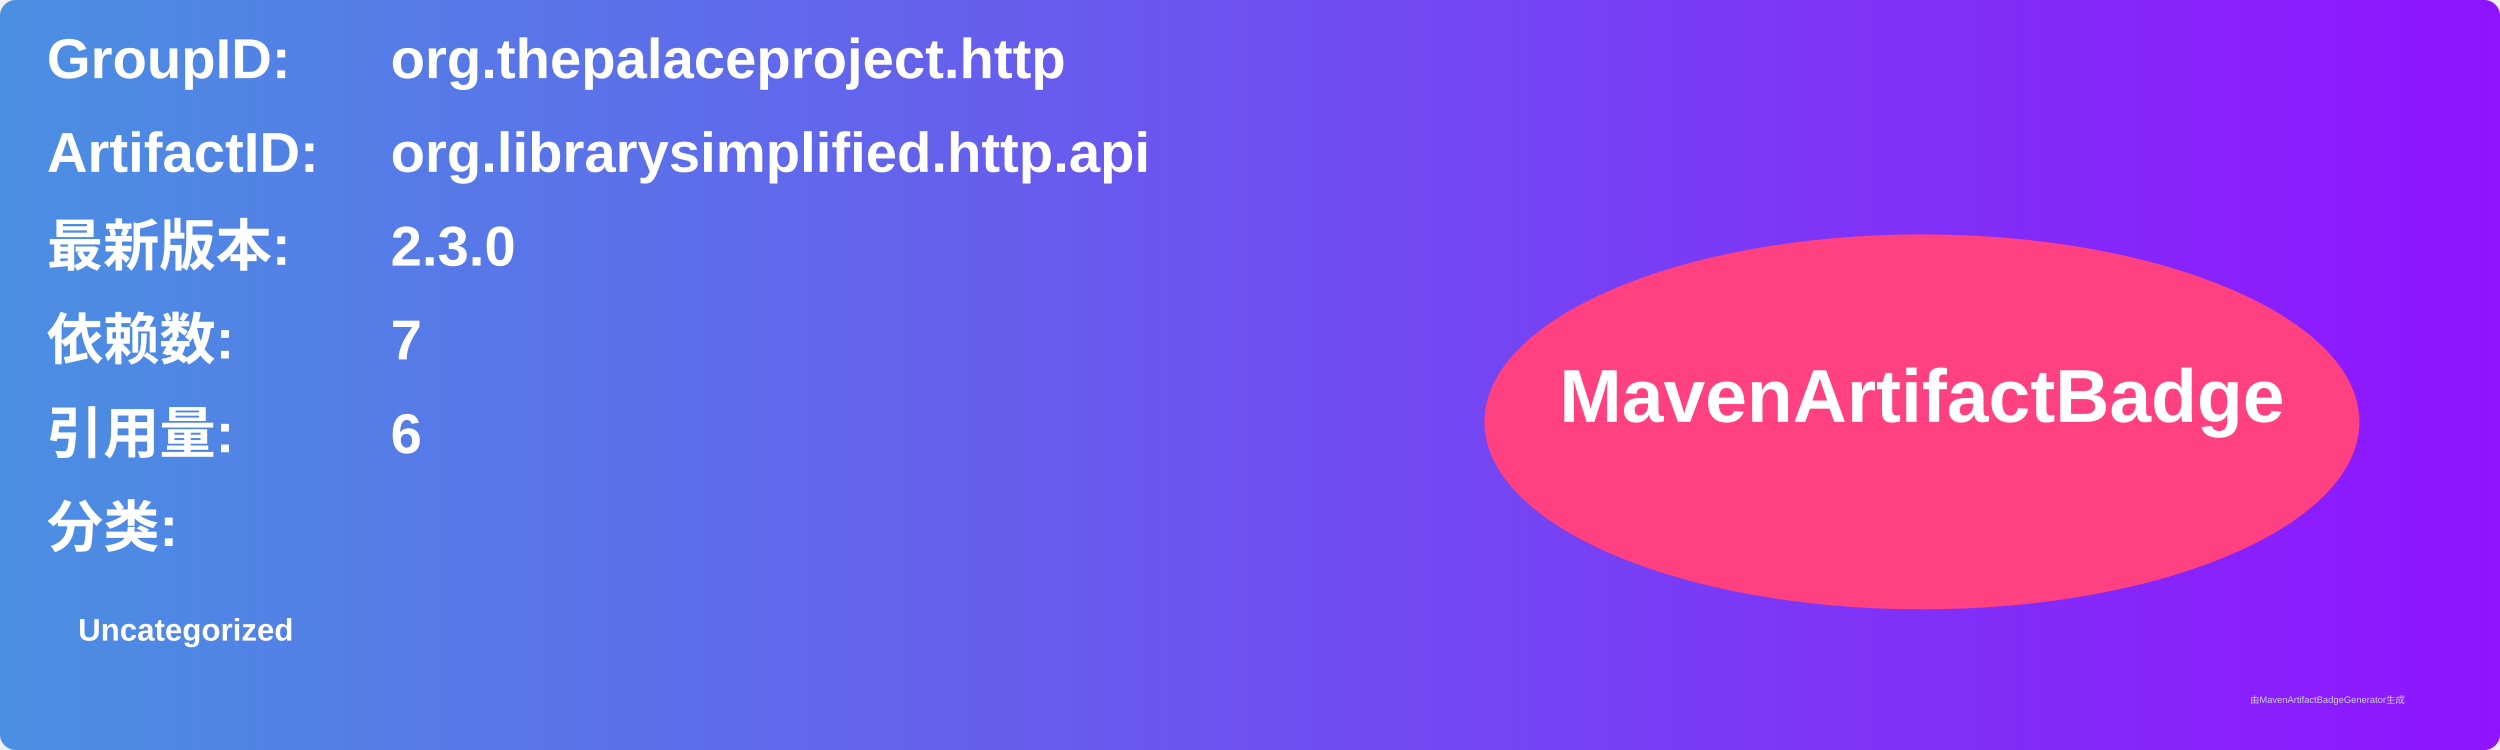
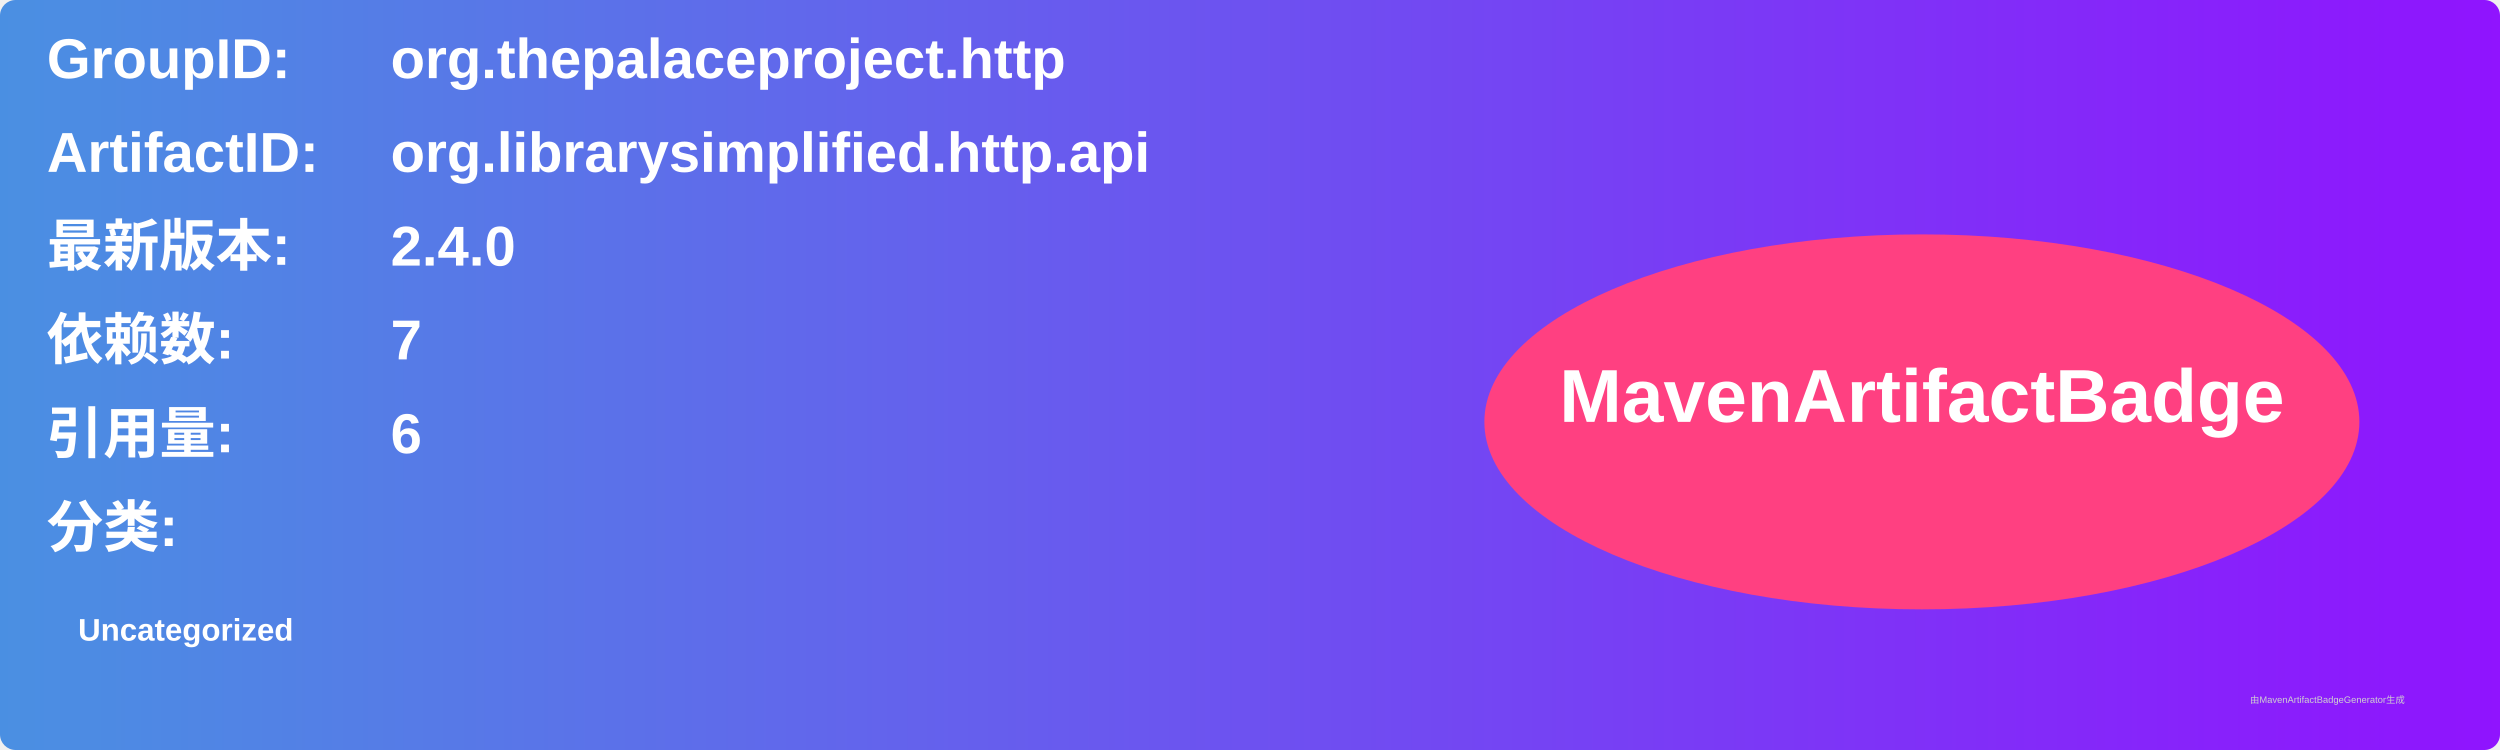
<svg xmlns="http://www.w3.org/2000/svg" width="800" height="240" viewBox="0 0 800 240">
  <linearGradient id="grad" x1="0%" y1="0%" x2="100%" y2="0%">
    <stop offset="0%" stop-color="#4a90e2" />
    <stop offset="100%" stop-color="#9013fe" />
  </linearGradient>
  <rect width="100%" height="100%" rx="5" ry="5" fill="url(#grad)" />
  <g transform="translate(15, 15)">
    <text x="0" y="10" font-family="Arial" font-size="18" fill="white" font-weight="bold" width="260">GroupID:</text>
    <text x="110" y="10" font-family="Arial" font-size="18" fill="white" font-weight="bold" width="460">org.thepalaceproject.http</text>
    <text x="0" y="40" font-family="Arial" font-size="18" fill="white" font-weight="bold" width="260">ArtifactID:</text>
    <text x="110" y="40" font-family="Arial" font-size="18" fill="white" font-weight="bold" width="460">org.librarysimplified.http.api</text>
    <text x="0" y="70" font-family="Arial" font-size="18" fill="white" font-weight="bold">最新版本:</text>
    <text x="110" y="70" font-family="Arial" font-size="18" fill="white" font-weight="bold">
-       <tspan font-weight="bold">2.3.0</tspan>
+       <tspan font-weight="bold">2.4.0</tspan>
    </text>
    <text x="0" y="100" font-family="Arial" font-size="18" fill="white" font-weight="bold">依赖数: </text>
    <text x="110" y="100" font-family="Arial" font-size="18" fill="white">
      <tspan font-weight="bold">7</tspan>
    </text>
    <text x="0" y="130" font-family="Arial" font-size="18" fill="white" font-weight="bold">引用量: </text>
    <text x="110" y="130" font-family="Arial" font-size="18" fill="white">
      <tspan font-weight="bold">6</tspan>
    </text>
    <text x="0" y="160" font-family="Arial" font-size="18" fill="white" font-weight="bold">分类:</text>
    <text x="10" y="190" font-family="Arial" font-size="10" fill="white">
      <tspan font-weight="bold">Uncategorized</tspan>
    </text>
    <ellipse cx="600" cy="120" rx="140" ry="60" fill="#ff4081" />
    <text x="600" y="120" text-anchor="middle" font-family="Arial" font-size="24" fill="white" font-weight="bold">MavenArtifactBadge</text>
  </g>
  <text x="720" y="225" font-family="Arial" font-size="3" fill="#d0d0d0">由MavenArtifactBadgeGenerator生成</text>
</svg>
